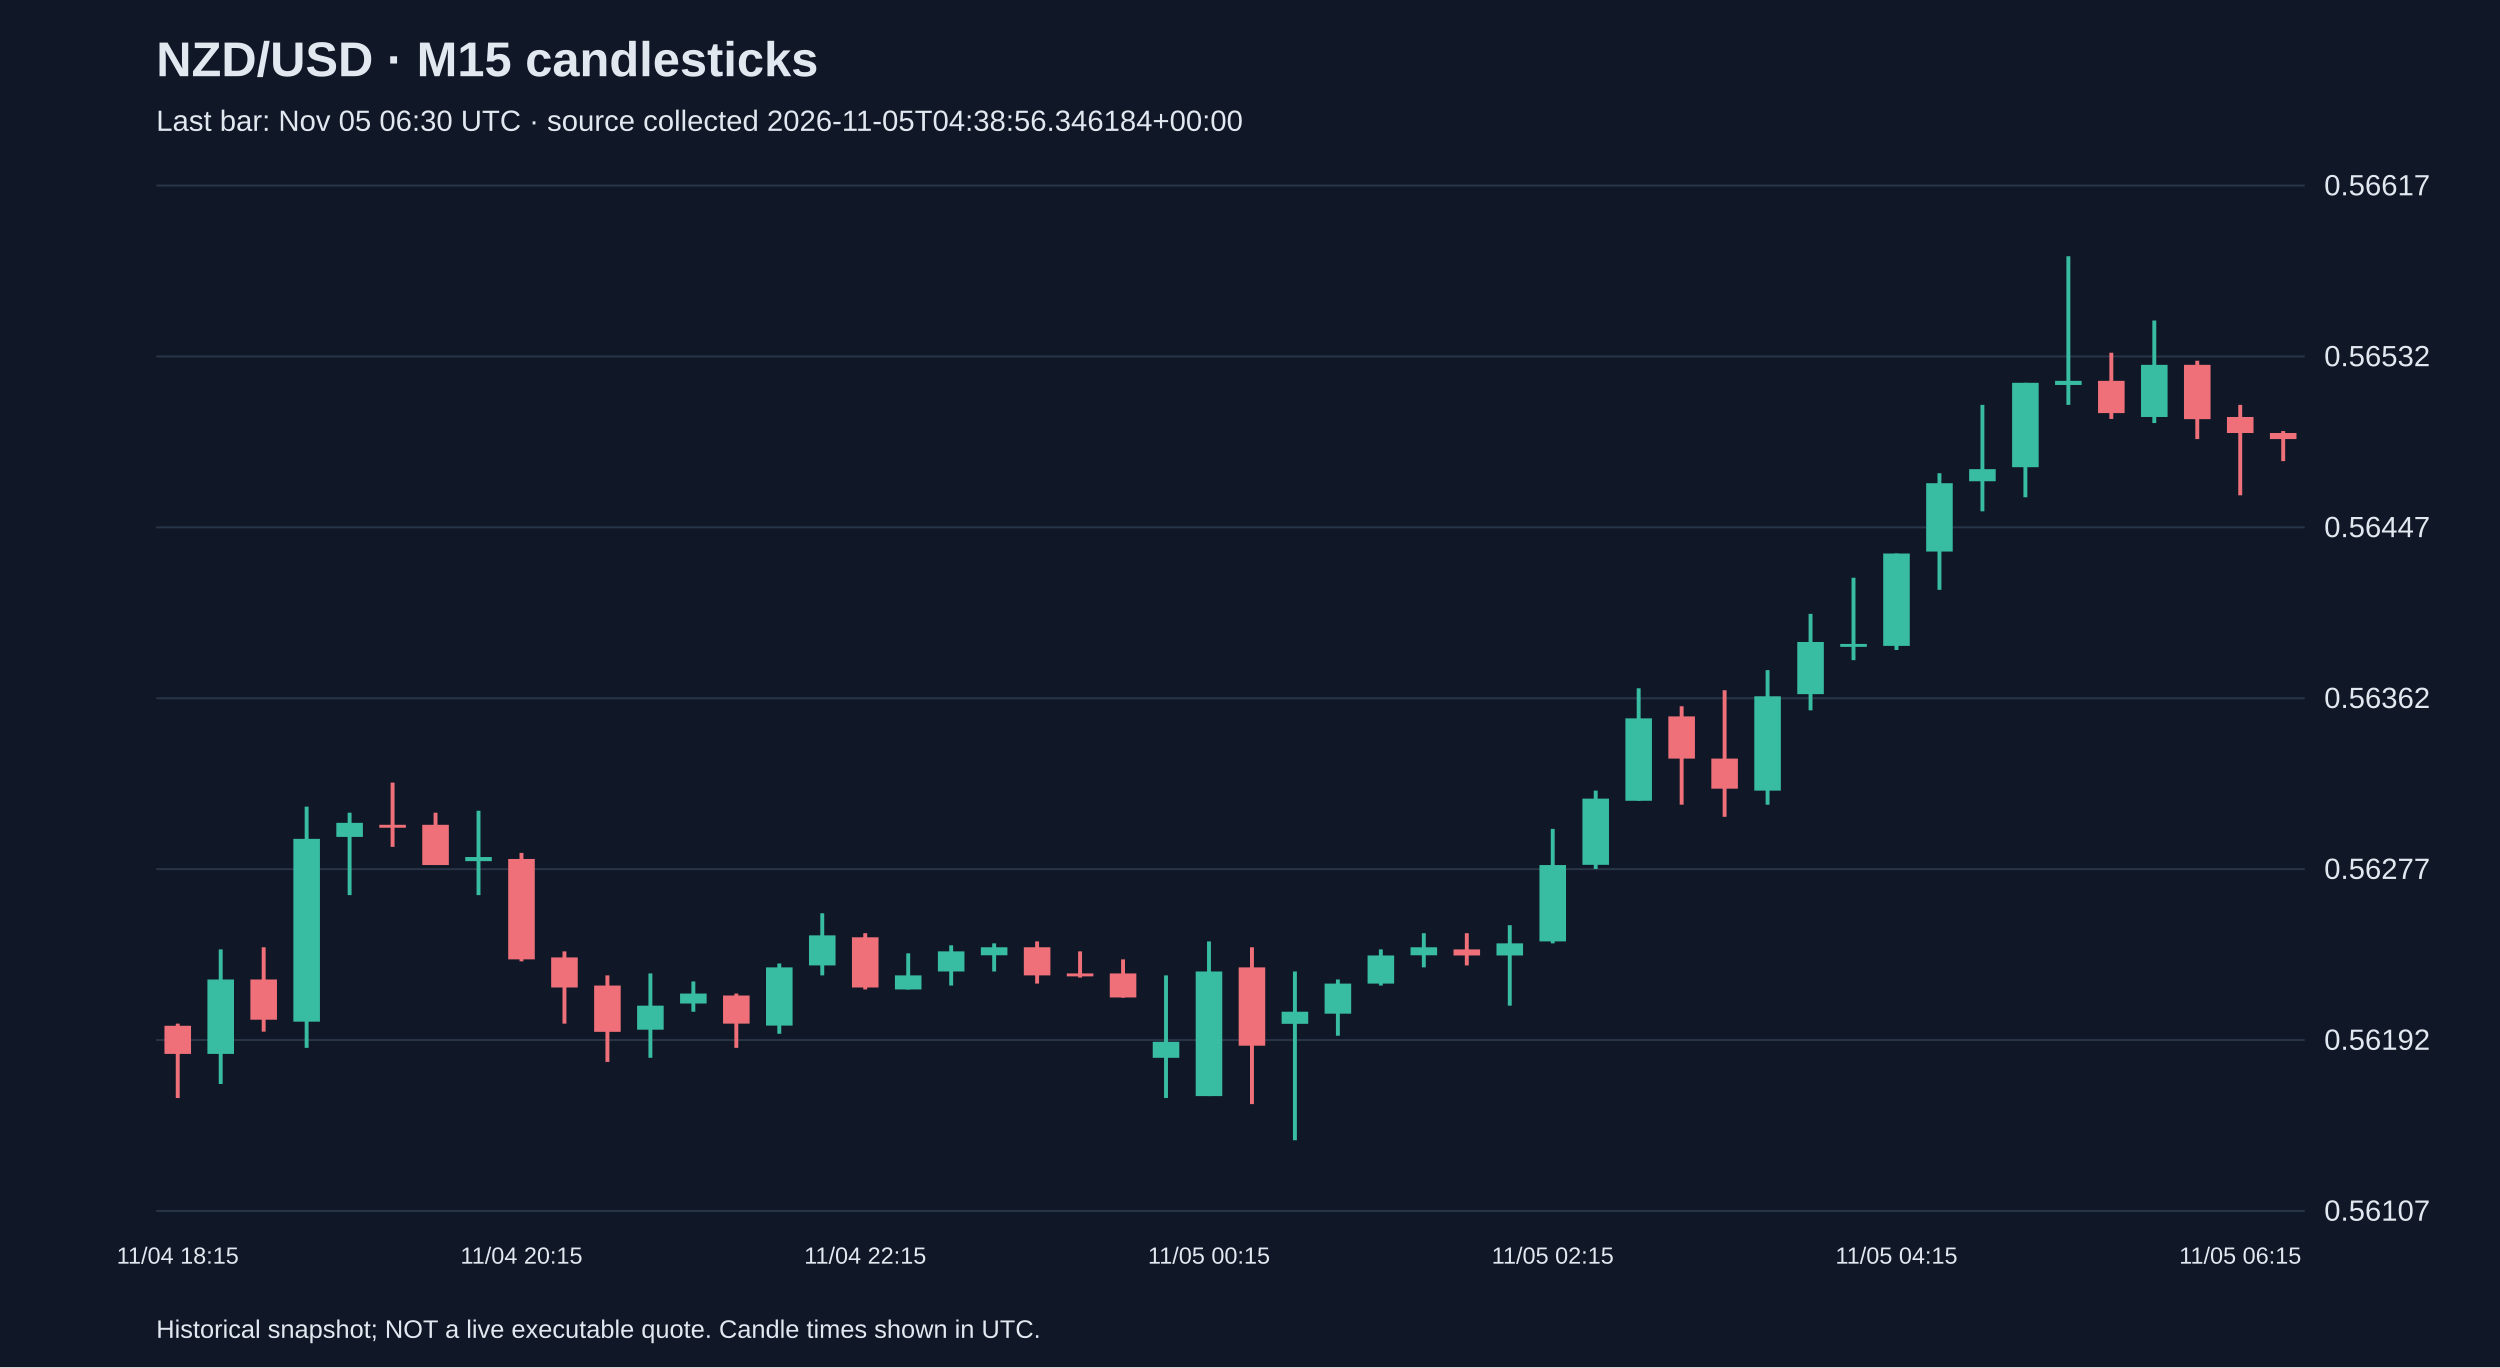
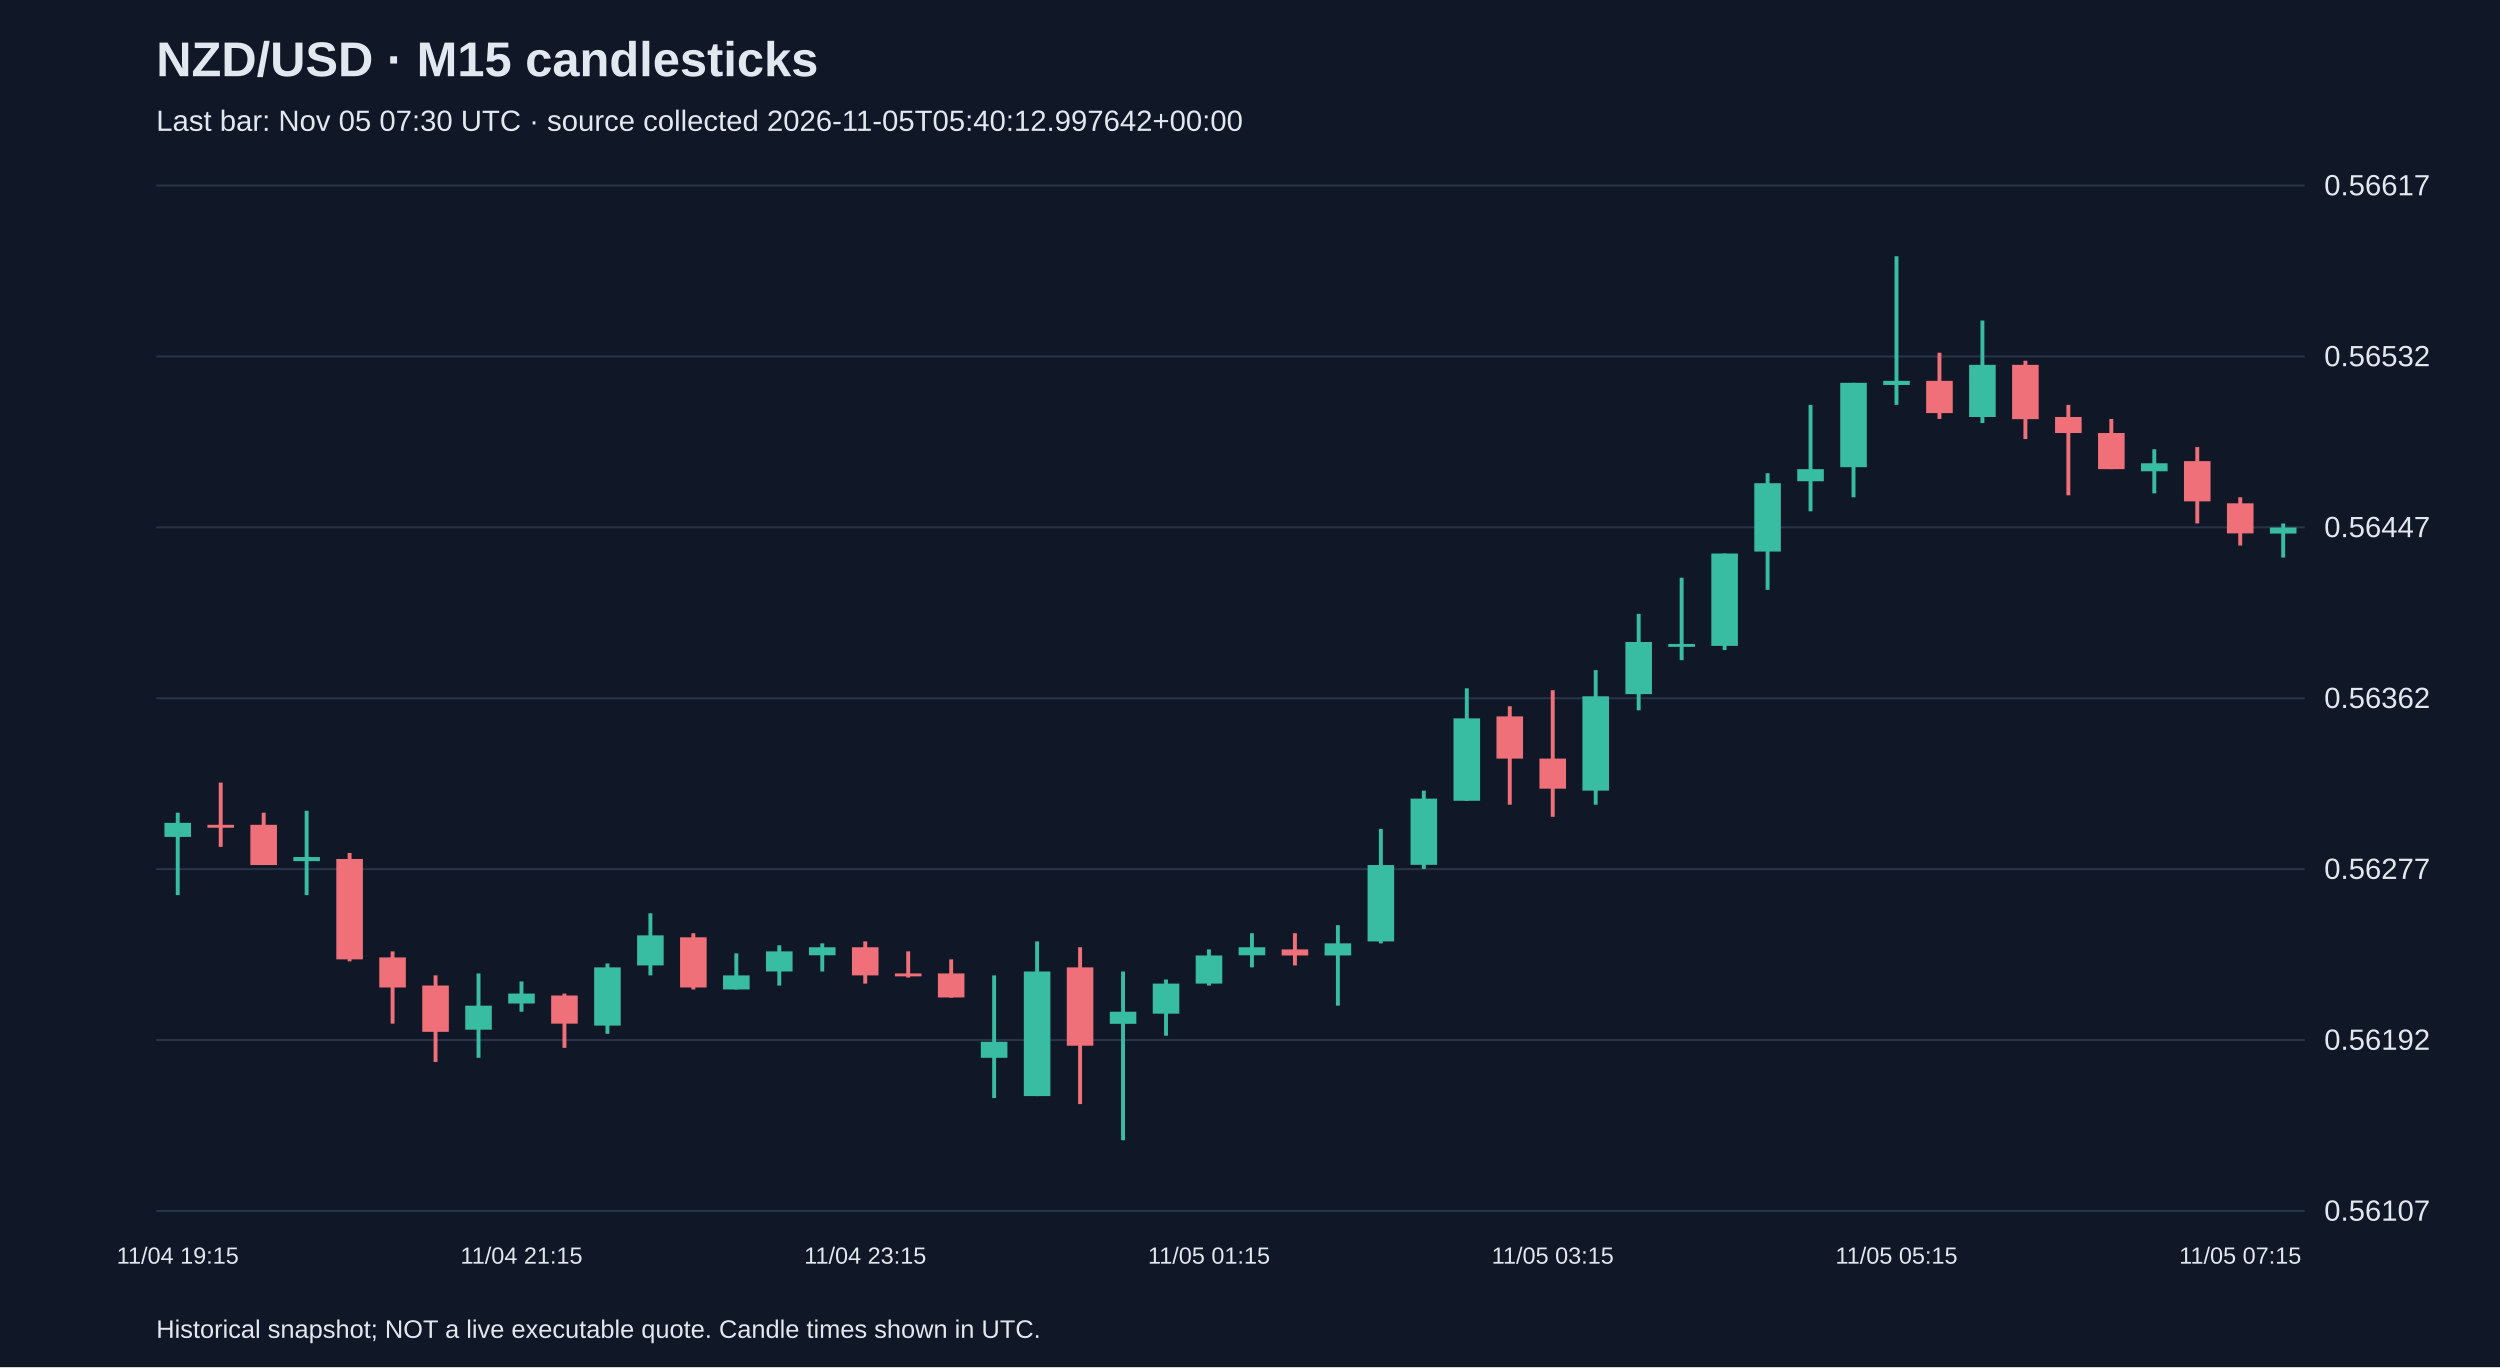
<svg xmlns="http://www.w3.org/2000/svg" viewBox="0 0 1280 700">
  <rect width="100%" height="100%" fill="#101827" />
  <style>text{font-family:Arial,sans-serif;fill:#e2e8f0}</style>
  <text x="80" y="39" font-size="25" font-weight="bold">NZD/USD · M15 candlesticks</text>
-   <text x="80" y="67" font-size="15" fill="#a6b1c5">Last bar: Nov 05 06:30 UTC · source collected 2026-11-05T04:38:56.346184+00:00</text>
+   <text x="80" y="67" font-size="15" fill="#a6b1c5">Last bar: Nov 05 07:30 UTC · source collected 2026-11-05T05:40:12.997642+00:00</text>
  <line x1="80" y1="620.0" x2="1180" y2="620.0" stroke="#283548" />
  <text x="1190" y="625.0" font-size="15">0.56107</text>
  <line x1="80" y1="532.5" x2="1180" y2="532.5" stroke="#283548" />
  <text x="1190" y="537.5" font-size="15">0.56192</text>
  <line x1="80" y1="445.0" x2="1180" y2="445.0" stroke="#283548" />
  <text x="1190" y="450.0" font-size="15">0.56277</text>
  <line x1="80" y1="357.5" x2="1180" y2="357.5" stroke="#283548" />
  <text x="1190" y="362.5" font-size="15">0.56362</text>
  <line x1="80" y1="270.0" x2="1180" y2="270.0" stroke="#283548" />
  <text x="1190" y="275.0" font-size="15">0.56447</text>
  <line x1="80" y1="182.5" x2="1180" y2="182.5" stroke="#283548" />
  <text x="1190" y="187.5" font-size="15">0.56532</text>
  <line x1="80" y1="95.0" x2="1180" y2="95.0" stroke="#283548" />
  <text x="1190" y="100.0" font-size="15">0.56617</text>
-   <line x1="91.0" y1="524.1" x2="91.0" y2="562.2" stroke="#f07079" stroke-width="2" />
-   <rect x="84.2" y="525.2" width="13.6" height="14.4" fill="#f07079" />
-   <text x="91.0" y="647" text-anchor="middle" font-size="12">11/04 18:15</text>
-   <line x1="113.0" y1="486.1" x2="113.0" y2="555.0" stroke="#38bca2" stroke-width="2" />
-   <rect x="106.2" y="501.5" width="13.6" height="38.1" fill="#38bca2" />
-   <line x1="135.0" y1="485.0" x2="135.0" y2="528.2" stroke="#f07079" stroke-width="2" />
-   <rect x="128.2" y="501.5" width="13.6" height="20.6" fill="#f07079" />
-   <line x1="157.0" y1="413.0" x2="157.0" y2="536.5" stroke="#38bca2" stroke-width="2" />
-   <rect x="150.2" y="429.5" width="13.6" height="93.6" fill="#38bca2" />
-   <line x1="179.0" y1="416.1" x2="179.0" y2="458.3" stroke="#38bca2" stroke-width="2" />
-   <rect x="172.2" y="421.3" width="13.6" height="7.2" fill="#38bca2" />
-   <line x1="201.0" y1="400.7" x2="201.0" y2="433.6" stroke="#f07079" stroke-width="2" />
-   <rect x="194.2" y="422.3" width="13.6" height="1.5" fill="#f07079" />
-   <line x1="223.0" y1="416.1" x2="223.0" y2="442.9" stroke="#f07079" stroke-width="2" />
-   <rect x="216.2" y="422.3" width="13.6" height="20.6" fill="#f07079" />
-   <line x1="245.0" y1="415.1" x2="245.0" y2="458.3" stroke="#38bca2" stroke-width="2" />
-   <rect x="238.2" y="438.8" width="13.6" height="2.1" fill="#38bca2" />
-   <line x1="267.0" y1="436.7" x2="267.0" y2="492.2" stroke="#f07079" stroke-width="2" />
-   <rect x="260.2" y="439.8" width="13.6" height="51.4" fill="#f07079" />
-   <text x="267.0" y="647" text-anchor="middle" font-size="12">11/04 20:15</text>
-   <line x1="289.0" y1="487.1" x2="289.0" y2="524.1" stroke="#f07079" stroke-width="2" />
-   <rect x="282.2" y="490.2" width="13.6" height="15.4" fill="#f07079" />
-   <line x1="311.0" y1="499.4" x2="311.0" y2="543.7" stroke="#f07079" stroke-width="2" />
-   <rect x="304.2" y="504.6" width="13.6" height="23.7" fill="#f07079" />
-   <line x1="333.0" y1="498.4" x2="333.0" y2="541.6" stroke="#38bca2" stroke-width="2" />
-   <rect x="326.2" y="514.9" width="13.6" height="12.3" fill="#38bca2" />
-   <line x1="355.0" y1="502.5" x2="355.0" y2="518.0" stroke="#38bca2" stroke-width="2" />
-   <rect x="348.2" y="508.7" width="13.6" height="5.1" fill="#38bca2" />
-   <line x1="377.0" y1="508.7" x2="377.0" y2="536.5" stroke="#f07079" stroke-width="2" />
-   <rect x="370.2" y="509.7" width="13.6" height="14.4" fill="#f07079" />
-   <line x1="399.0" y1="493.3" x2="399.0" y2="529.3" stroke="#38bca2" stroke-width="2" />
-   <rect x="392.2" y="495.3" width="13.6" height="29.8" fill="#38bca2" />
-   <line x1="421.0" y1="467.6" x2="421.0" y2="499.4" stroke="#38bca2" stroke-width="2" />
-   <rect x="414.2" y="478.9" width="13.6" height="15.4" fill="#38bca2" />
-   <line x1="443.0" y1="477.8" x2="443.0" y2="506.6" stroke="#f07079" stroke-width="2" />
-   <rect x="436.2" y="479.9" width="13.6" height="25.7" fill="#f07079" />
-   <text x="443.0" y="647" text-anchor="middle" font-size="12">11/04 22:15</text>
-   <line x1="465.0" y1="488.1" x2="465.0" y2="506.6" stroke="#38bca2" stroke-width="2" />
-   <rect x="458.2" y="499.4" width="13.6" height="7.2" fill="#38bca2" />
-   <line x1="487.0" y1="484.0" x2="487.0" y2="504.6" stroke="#38bca2" stroke-width="2" />
-   <rect x="480.2" y="487.1" width="13.6" height="10.3" fill="#38bca2" />
-   <line x1="509.0" y1="483.0" x2="509.0" y2="497.4" stroke="#38bca2" stroke-width="2" />
-   <rect x="502.2" y="485.0" width="13.6" height="4.1" fill="#38bca2" />
-   <line x1="531.0" y1="482.0" x2="531.0" y2="503.6" stroke="#f07079" stroke-width="2" />
-   <rect x="524.2" y="485.0" width="13.6" height="14.4" fill="#f07079" />
-   <line x1="553.0" y1="487.1" x2="553.0" y2="500.5" stroke="#f07079" stroke-width="2" />
-   <rect x="546.2" y="498.4" width="13.6" height="1.5" fill="#f07079" />
-   <line x1="575.0" y1="491.2" x2="575.0" y2="510.8" stroke="#f07079" stroke-width="2" />
-   <rect x="568.2" y="498.4" width="13.6" height="12.3" fill="#f07079" />
-   <line x1="597.0" y1="499.4" x2="597.0" y2="562.2" stroke="#38bca2" stroke-width="2" />
-   <rect x="590.2" y="533.4" width="13.6" height="8.2" fill="#38bca2" />
-   <line x1="619.0" y1="482.0" x2="619.0" y2="561.2" stroke="#38bca2" stroke-width="2" />
-   <rect x="612.2" y="497.4" width="13.6" height="63.8" fill="#38bca2" />
-   <text x="619.0" y="647" text-anchor="middle" font-size="12">11/05 00:15</text>
-   <line x1="641.0" y1="485.0" x2="641.0" y2="565.3" stroke="#f07079" stroke-width="2" />
-   <rect x="634.2" y="495.3" width="13.6" height="40.1" fill="#f07079" />
-   <line x1="663.0" y1="497.4" x2="663.0" y2="583.8" stroke="#38bca2" stroke-width="2" />
-   <rect x="656.2" y="518.0" width="13.6" height="6.2" fill="#38bca2" />
-   <line x1="685.0" y1="501.5" x2="685.0" y2="530.3" stroke="#38bca2" stroke-width="2" />
-   <rect x="678.2" y="503.6" width="13.6" height="15.4" fill="#38bca2" />
-   <line x1="707.0" y1="486.1" x2="707.0" y2="504.6" stroke="#38bca2" stroke-width="2" />
-   <rect x="700.2" y="489.2" width="13.6" height="14.4" fill="#38bca2" />
-   <line x1="729.0" y1="477.8" x2="729.0" y2="495.3" stroke="#38bca2" stroke-width="2" />
-   <rect x="722.2" y="485.0" width="13.6" height="4.1" fill="#38bca2" />
-   <line x1="751.0" y1="477.8" x2="751.0" y2="494.3" stroke="#f07079" stroke-width="2" />
-   <rect x="744.2" y="486.1" width="13.6" height="3.1" fill="#f07079" />
-   <line x1="773.0" y1="473.7" x2="773.0" y2="514.9" stroke="#38bca2" stroke-width="2" />
-   <rect x="766.2" y="483.0" width="13.6" height="6.2" fill="#38bca2" />
-   <line x1="795.0" y1="424.4" x2="795.0" y2="483.0" stroke="#38bca2" stroke-width="2" />
-   <rect x="788.2" y="442.9" width="13.6" height="39.1" fill="#38bca2" />
-   <text x="795.0" y="647" text-anchor="middle" font-size="12">11/05 02:15</text>
-   <line x1="817.0" y1="404.8" x2="817.0" y2="444.9" stroke="#38bca2" stroke-width="2" />
-   <rect x="810.2" y="408.9" width="13.6" height="33.9" fill="#38bca2" />
-   <line x1="839.0" y1="352.4" x2="839.0" y2="410.0" stroke="#38bca2" stroke-width="2" />
-   <rect x="832.2" y="367.8" width="13.6" height="42.2" fill="#38bca2" />
-   <line x1="861.0" y1="361.6" x2="861.0" y2="412.0" stroke="#f07079" stroke-width="2" />
-   <rect x="854.2" y="366.8" width="13.6" height="21.6" fill="#f07079" />
-   <line x1="883.0" y1="353.4" x2="883.0" y2="418.2" stroke="#f07079" stroke-width="2" />
-   <rect x="876.2" y="388.4" width="13.6" height="15.4" fill="#f07079" />
-   <line x1="905.0" y1="343.1" x2="905.0" y2="412.0" stroke="#38bca2" stroke-width="2" />
-   <rect x="898.2" y="356.5" width="13.6" height="48.3" fill="#38bca2" />
-   <line x1="927.0" y1="314.3" x2="927.0" y2="363.7" stroke="#38bca2" stroke-width="2" />
-   <rect x="920.2" y="328.7" width="13.6" height="26.7" fill="#38bca2" />
-   <line x1="949.0" y1="295.8" x2="949.0" y2="338.0" stroke="#38bca2" stroke-width="2" />
-   <rect x="942.2" y="329.7" width="13.6" height="1.5" fill="#38bca2" />
-   <line x1="971.0" y1="283.4" x2="971.0" y2="332.8" stroke="#38bca2" stroke-width="2" />
-   <rect x="964.2" y="283.4" width="13.6" height="47.3" fill="#38bca2" />
-   <text x="971.0" y="647" text-anchor="middle" font-size="12">11/05 04:15</text>
-   <line x1="993.0" y1="242.3" x2="993.0" y2="302.0" stroke="#38bca2" stroke-width="2" />
-   <rect x="986.2" y="247.4" width="13.6" height="35.0" fill="#38bca2" />
-   <line x1="1015.0" y1="207.3" x2="1015.0" y2="261.8" stroke="#38bca2" stroke-width="2" />
-   <rect x="1008.2" y="240.2" width="13.6" height="6.2" fill="#38bca2" />
-   <line x1="1037.0" y1="196.0" x2="1037.0" y2="254.6" stroke="#38bca2" stroke-width="2" />
-   <rect x="1030.2" y="196.0" width="13.6" height="43.2" fill="#38bca2" />
-   <line x1="1059.0" y1="131.2" x2="1059.0" y2="207.3" stroke="#38bca2" stroke-width="2" />
-   <rect x="1052.2" y="195.0" width="13.6" height="2.1" fill="#38bca2" />
-   <line x1="1081.0" y1="180.6" x2="1081.0" y2="214.5" stroke="#f07079" stroke-width="2" />
-   <rect x="1074.2" y="195.0" width="13.6" height="16.5" fill="#f07079" />
-   <line x1="1103.0" y1="164.1" x2="1103.0" y2="216.6" stroke="#38bca2" stroke-width="2" />
-   <rect x="1096.2" y="186.8" width="13.6" height="26.7" fill="#38bca2" />
-   <line x1="1125.0" y1="184.7" x2="1125.0" y2="224.8" stroke="#f07079" stroke-width="2" />
-   <rect x="1118.2" y="186.8" width="13.6" height="27.8" fill="#f07079" />
-   <line x1="1147.0" y1="207.3" x2="1147.0" y2="253.6" stroke="#f07079" stroke-width="2" />
-   <rect x="1140.2" y="213.5" width="13.6" height="8.2" fill="#f07079" />
-   <text x="1147.0" y="647" text-anchor="middle" font-size="12">11/05 06:15</text>
-   <line x1="1169.0" y1="220.7" x2="1169.0" y2="236.1" stroke="#f07079" stroke-width="2" />
-   <rect x="1162.2" y="221.7" width="13.6" height="3.1" fill="#f07079" />
+   <line x1="91.0" y1="416.1" x2="91.0" y2="458.3" stroke="#38bca2" stroke-width="2" />
+   <rect x="84.2" y="421.3" width="13.6" height="7.2" fill="#38bca2" />
+   <text x="91.0" y="647" text-anchor="middle" font-size="12">11/04 19:15</text>
+   <line x1="113.0" y1="400.7" x2="113.0" y2="433.6" stroke="#f07079" stroke-width="2" />
+   <rect x="106.2" y="422.3" width="13.6" height="1.5" fill="#f07079" />
+   <line x1="135.0" y1="416.1" x2="135.0" y2="442.9" stroke="#f07079" stroke-width="2" />
+   <rect x="128.2" y="422.3" width="13.6" height="20.6" fill="#f07079" />
+   <line x1="157.0" y1="415.1" x2="157.0" y2="458.3" stroke="#38bca2" stroke-width="2" />
+   <rect x="150.2" y="438.8" width="13.6" height="2.1" fill="#38bca2" />
+   <line x1="179.0" y1="436.7" x2="179.0" y2="492.2" stroke="#f07079" stroke-width="2" />
+   <rect x="172.2" y="439.8" width="13.6" height="51.4" fill="#f07079" />
+   <line x1="201.0" y1="487.1" x2="201.0" y2="524.1" stroke="#f07079" stroke-width="2" />
+   <rect x="194.2" y="490.2" width="13.6" height="15.4" fill="#f07079" />
+   <line x1="223.0" y1="499.4" x2="223.0" y2="543.7" stroke="#f07079" stroke-width="2" />
+   <rect x="216.2" y="504.6" width="13.6" height="23.7" fill="#f07079" />
+   <line x1="245.0" y1="498.4" x2="245.0" y2="541.6" stroke="#38bca2" stroke-width="2" />
+   <rect x="238.2" y="514.9" width="13.6" height="12.3" fill="#38bca2" />
+   <line x1="267.0" y1="502.5" x2="267.0" y2="518.0" stroke="#38bca2" stroke-width="2" />
+   <rect x="260.2" y="508.7" width="13.6" height="5.1" fill="#38bca2" />
+   <text x="267.0" y="647" text-anchor="middle" font-size="12">11/04 21:15</text>
+   <line x1="289.0" y1="508.7" x2="289.0" y2="536.5" stroke="#f07079" stroke-width="2" />
+   <rect x="282.2" y="509.7" width="13.6" height="14.4" fill="#f07079" />
+   <line x1="311.0" y1="493.3" x2="311.0" y2="529.3" stroke="#38bca2" stroke-width="2" />
+   <rect x="304.2" y="495.3" width="13.6" height="29.8" fill="#38bca2" />
+   <line x1="333.0" y1="467.6" x2="333.0" y2="499.4" stroke="#38bca2" stroke-width="2" />
+   <rect x="326.2" y="478.9" width="13.6" height="15.4" fill="#38bca2" />
+   <line x1="355.0" y1="477.8" x2="355.0" y2="506.6" stroke="#f07079" stroke-width="2" />
+   <rect x="348.2" y="479.9" width="13.6" height="25.7" fill="#f07079" />
+   <line x1="377.0" y1="488.1" x2="377.0" y2="506.6" stroke="#38bca2" stroke-width="2" />
+   <rect x="370.2" y="499.4" width="13.6" height="7.2" fill="#38bca2" />
+   <line x1="399.0" y1="484.0" x2="399.0" y2="504.6" stroke="#38bca2" stroke-width="2" />
+   <rect x="392.2" y="487.1" width="13.6" height="10.3" fill="#38bca2" />
+   <line x1="421.0" y1="483.0" x2="421.0" y2="497.4" stroke="#38bca2" stroke-width="2" />
+   <rect x="414.2" y="485.0" width="13.6" height="4.1" fill="#38bca2" />
+   <line x1="443.0" y1="482.0" x2="443.0" y2="503.6" stroke="#f07079" stroke-width="2" />
+   <rect x="436.2" y="485.0" width="13.6" height="14.4" fill="#f07079" />
+   <text x="443.0" y="647" text-anchor="middle" font-size="12">11/04 23:15</text>
+   <line x1="465.0" y1="487.1" x2="465.0" y2="500.5" stroke="#f07079" stroke-width="2" />
+   <rect x="458.2" y="498.4" width="13.6" height="1.5" fill="#f07079" />
+   <line x1="487.0" y1="491.2" x2="487.0" y2="510.8" stroke="#f07079" stroke-width="2" />
+   <rect x="480.2" y="498.4" width="13.6" height="12.3" fill="#f07079" />
+   <line x1="509.0" y1="499.4" x2="509.0" y2="562.2" stroke="#38bca2" stroke-width="2" />
+   <rect x="502.2" y="533.4" width="13.6" height="8.2" fill="#38bca2" />
+   <line x1="531.0" y1="482.0" x2="531.0" y2="561.2" stroke="#38bca2" stroke-width="2" />
+   <rect x="524.2" y="497.4" width="13.6" height="63.8" fill="#38bca2" />
+   <line x1="553.0" y1="485.0" x2="553.0" y2="565.3" stroke="#f07079" stroke-width="2" />
+   <rect x="546.2" y="495.3" width="13.6" height="40.1" fill="#f07079" />
+   <line x1="575.0" y1="497.4" x2="575.0" y2="583.8" stroke="#38bca2" stroke-width="2" />
+   <rect x="568.2" y="518.0" width="13.6" height="6.2" fill="#38bca2" />
+   <line x1="597.0" y1="501.5" x2="597.0" y2="530.3" stroke="#38bca2" stroke-width="2" />
+   <rect x="590.2" y="503.6" width="13.6" height="15.4" fill="#38bca2" />
+   <line x1="619.0" y1="486.1" x2="619.0" y2="504.6" stroke="#38bca2" stroke-width="2" />
+   <rect x="612.2" y="489.2" width="13.6" height="14.4" fill="#38bca2" />
+   <text x="619.0" y="647" text-anchor="middle" font-size="12">11/05 01:15</text>
+   <line x1="641.0" y1="477.8" x2="641.0" y2="495.3" stroke="#38bca2" stroke-width="2" />
+   <rect x="634.2" y="485.0" width="13.6" height="4.1" fill="#38bca2" />
+   <line x1="663.0" y1="477.8" x2="663.0" y2="494.3" stroke="#f07079" stroke-width="2" />
+   <rect x="656.2" y="486.1" width="13.6" height="3.1" fill="#f07079" />
+   <line x1="685.0" y1="473.7" x2="685.0" y2="514.9" stroke="#38bca2" stroke-width="2" />
+   <rect x="678.2" y="483.0" width="13.6" height="6.2" fill="#38bca2" />
+   <line x1="707.0" y1="424.4" x2="707.0" y2="483.0" stroke="#38bca2" stroke-width="2" />
+   <rect x="700.2" y="442.9" width="13.6" height="39.1" fill="#38bca2" />
+   <line x1="729.0" y1="404.8" x2="729.0" y2="444.9" stroke="#38bca2" stroke-width="2" />
+   <rect x="722.2" y="408.9" width="13.6" height="33.9" fill="#38bca2" />
+   <line x1="751.0" y1="352.4" x2="751.0" y2="410.0" stroke="#38bca2" stroke-width="2" />
+   <rect x="744.2" y="367.8" width="13.6" height="42.2" fill="#38bca2" />
+   <line x1="773.0" y1="361.6" x2="773.0" y2="412.0" stroke="#f07079" stroke-width="2" />
+   <rect x="766.2" y="366.8" width="13.6" height="21.6" fill="#f07079" />
+   <line x1="795.0" y1="353.4" x2="795.0" y2="418.2" stroke="#f07079" stroke-width="2" />
+   <rect x="788.2" y="388.4" width="13.6" height="15.4" fill="#f07079" />
+   <text x="795.0" y="647" text-anchor="middle" font-size="12">11/05 03:15</text>
+   <line x1="817.0" y1="343.1" x2="817.0" y2="412.0" stroke="#38bca2" stroke-width="2" />
+   <rect x="810.2" y="356.5" width="13.6" height="48.3" fill="#38bca2" />
+   <line x1="839.0" y1="314.3" x2="839.0" y2="363.7" stroke="#38bca2" stroke-width="2" />
+   <rect x="832.2" y="328.7" width="13.6" height="26.7" fill="#38bca2" />
+   <line x1="861.0" y1="295.8" x2="861.0" y2="338.0" stroke="#38bca2" stroke-width="2" />
+   <rect x="854.2" y="329.7" width="13.6" height="1.5" fill="#38bca2" />
+   <line x1="883.0" y1="283.4" x2="883.0" y2="332.8" stroke="#38bca2" stroke-width="2" />
+   <rect x="876.2" y="283.4" width="13.6" height="47.3" fill="#38bca2" />
+   <line x1="905.0" y1="242.3" x2="905.0" y2="302.0" stroke="#38bca2" stroke-width="2" />
+   <rect x="898.2" y="247.4" width="13.6" height="35.0" fill="#38bca2" />
+   <line x1="927.0" y1="207.3" x2="927.0" y2="261.8" stroke="#38bca2" stroke-width="2" />
+   <rect x="920.2" y="240.2" width="13.6" height="6.2" fill="#38bca2" />
+   <line x1="949.0" y1="196.0" x2="949.0" y2="254.6" stroke="#38bca2" stroke-width="2" />
+   <rect x="942.2" y="196.0" width="13.6" height="43.2" fill="#38bca2" />
+   <line x1="971.0" y1="131.2" x2="971.0" y2="207.3" stroke="#38bca2" stroke-width="2" />
+   <rect x="964.2" y="195.0" width="13.6" height="2.1" fill="#38bca2" />
+   <text x="971.0" y="647" text-anchor="middle" font-size="12">11/05 05:15</text>
+   <line x1="993.0" y1="180.6" x2="993.0" y2="214.5" stroke="#f07079" stroke-width="2" />
+   <rect x="986.2" y="195.0" width="13.6" height="16.5" fill="#f07079" />
+   <line x1="1015.0" y1="164.1" x2="1015.0" y2="216.6" stroke="#38bca2" stroke-width="2" />
+   <rect x="1008.2" y="186.8" width="13.6" height="26.7" fill="#38bca2" />
+   <line x1="1037.0" y1="184.7" x2="1037.0" y2="224.8" stroke="#f07079" stroke-width="2" />
+   <rect x="1030.2" y="186.8" width="13.6" height="27.8" fill="#f07079" />
+   <line x1="1059.0" y1="207.3" x2="1059.0" y2="253.6" stroke="#f07079" stroke-width="2" />
+   <rect x="1052.2" y="213.5" width="13.6" height="8.2" fill="#f07079" />
+   <line x1="1081.0" y1="214.5" x2="1081.0" y2="240.2" stroke="#f07079" stroke-width="2" />
+   <rect x="1074.2" y="221.7" width="13.6" height="18.5" fill="#f07079" />
+   <line x1="1103.0" y1="230.0" x2="1103.0" y2="252.6" stroke="#38bca2" stroke-width="2" />
+   <rect x="1096.2" y="237.2" width="13.6" height="4.1" fill="#38bca2" />
+   <line x1="1125.0" y1="228.9" x2="1125.0" y2="268.0" stroke="#f07079" stroke-width="2" />
+   <rect x="1118.2" y="236.1" width="13.6" height="20.6" fill="#f07079" />
+   <line x1="1147.0" y1="254.6" x2="1147.0" y2="279.3" stroke="#f07079" stroke-width="2" />
+   <rect x="1140.2" y="257.7" width="13.6" height="15.4" fill="#f07079" />
+   <text x="1147.0" y="647" text-anchor="middle" font-size="12">11/05 07:15</text>
+   <line x1="1169.0" y1="268.0" x2="1169.0" y2="285.5" stroke="#38bca2" stroke-width="2" />
+   <rect x="1162.2" y="270.1" width="13.6" height="3.1" fill="#38bca2" />
  <text x="80" y="685" font-size="13">Historical snapshot; NOT a live executable quote. Candle times shown in UTC.</text>
</svg>
